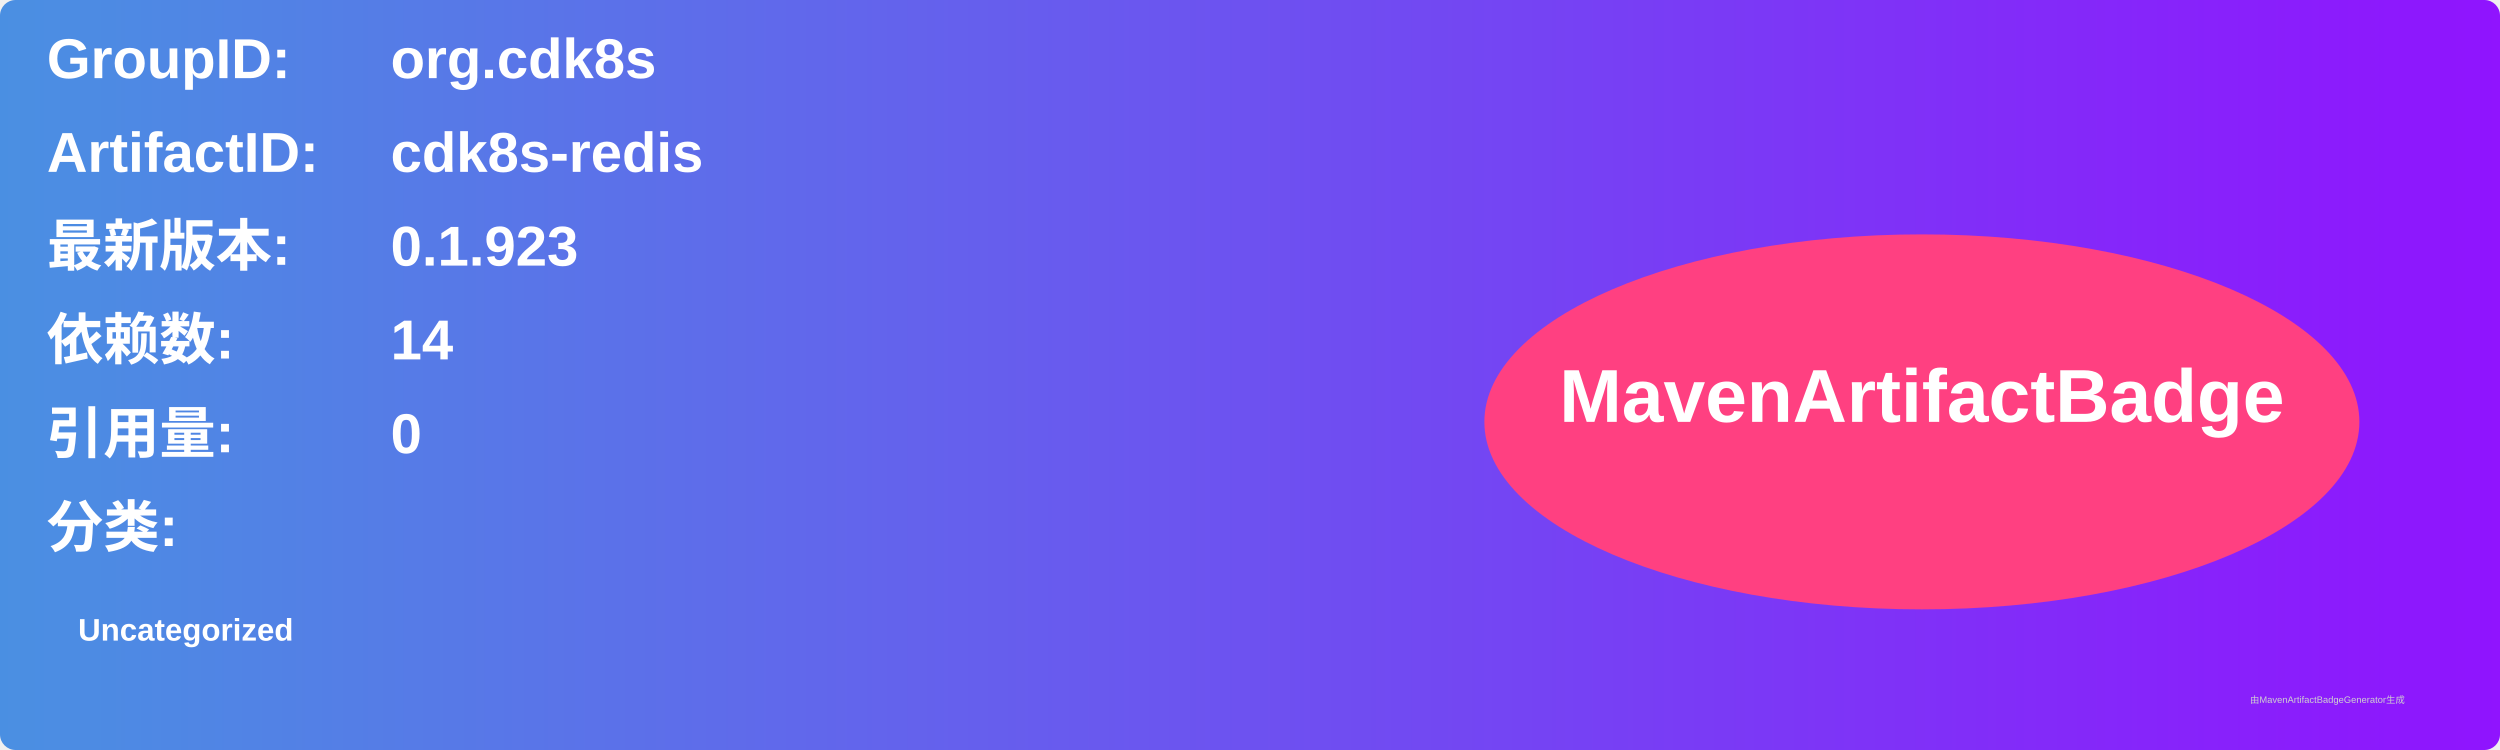
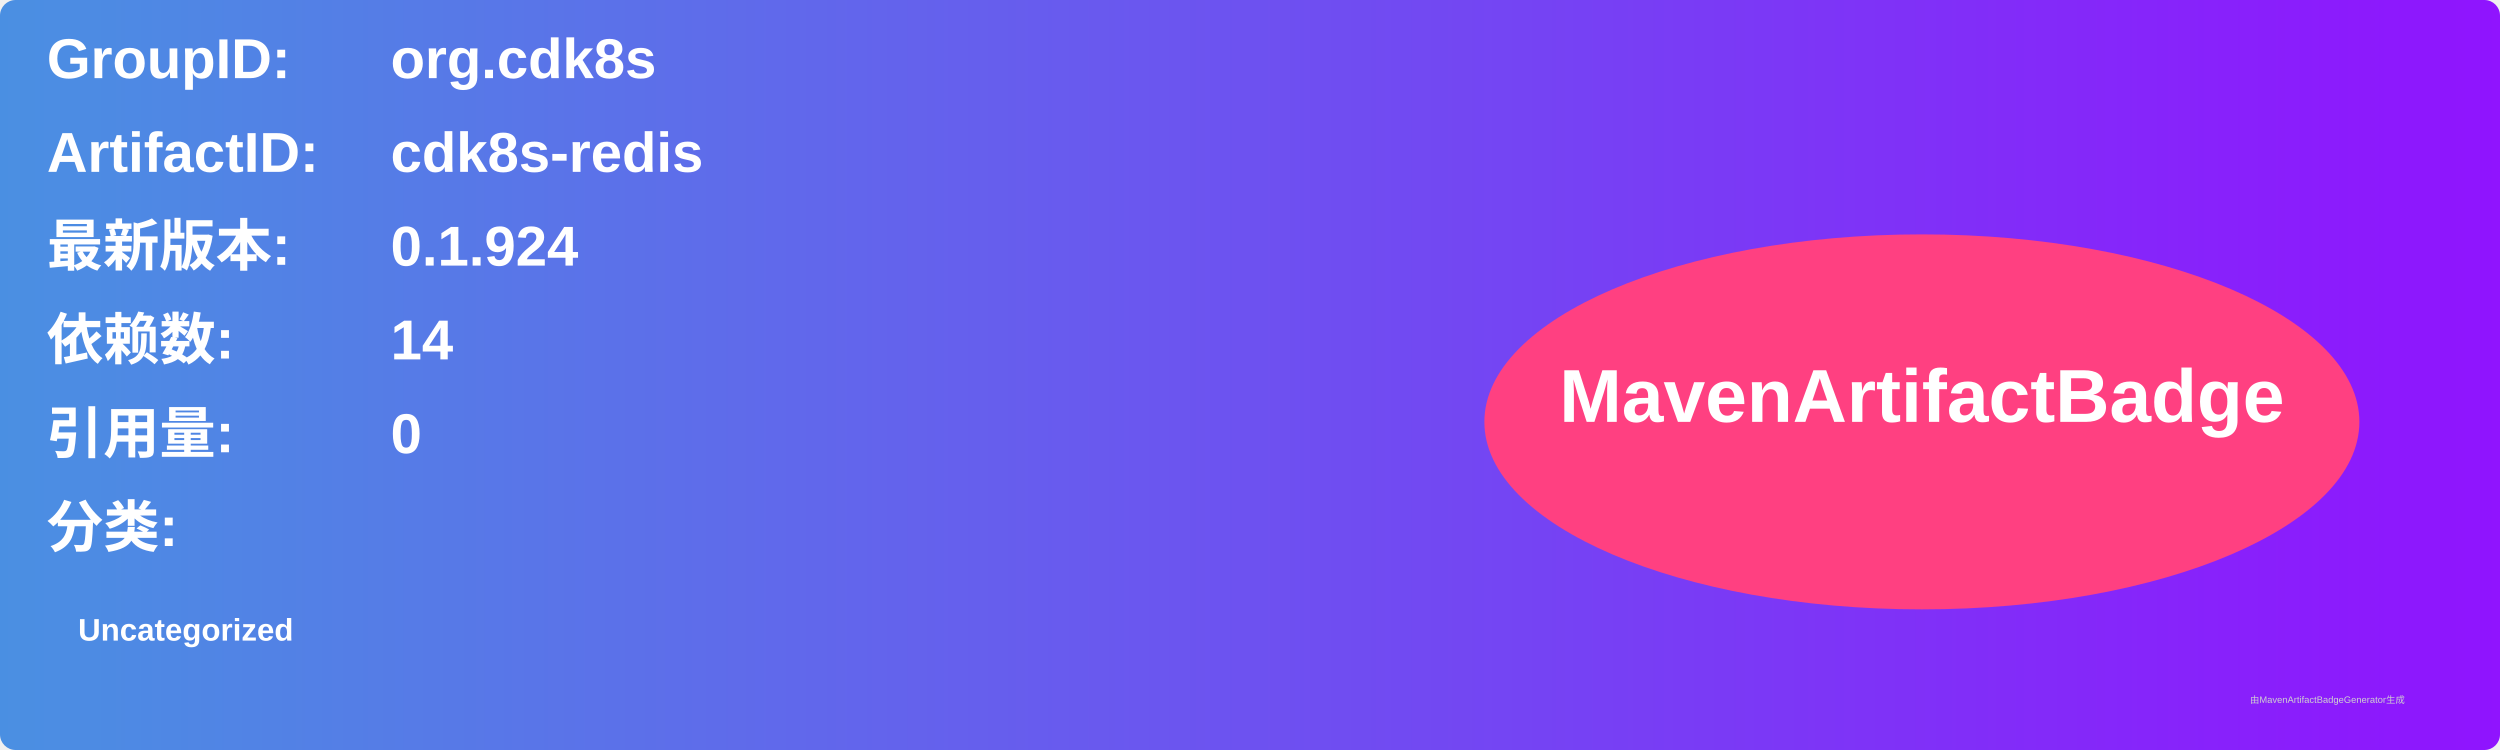
<svg xmlns="http://www.w3.org/2000/svg" width="800" height="240" viewBox="0 0 800 240">
  <linearGradient id="grad" x1="0%" y1="0%" x2="100%" y2="0%">
    <stop offset="0%" stop-color="#4a90e2" />
    <stop offset="100%" stop-color="#9013fe" />
  </linearGradient>
  <rect width="100%" height="100%" rx="5" ry="5" fill="url(#grad)" />
  <g transform="translate(15, 15)">
    <text x="0" y="10" font-family="Arial" font-size="18" fill="white" font-weight="bold" width="260">GroupID:</text>
    <text x="110" y="10" font-family="Arial" font-size="18" fill="white" font-weight="bold" width="460">org.cdk8s</text>
    <text x="0" y="40" font-family="Arial" font-size="18" fill="white" font-weight="bold" width="260">ArtifactID:</text>
    <text x="110" y="40" font-family="Arial" font-size="18" fill="white" font-weight="bold" width="460">cdk8s-redis</text>
    <text x="0" y="70" font-family="Arial" font-size="18" fill="white" font-weight="bold">最新版本:</text>
    <text x="110" y="70" font-family="Arial" font-size="18" fill="white" font-weight="bold">
-       <tspan font-weight="bold">0.1.923</tspan>
+       <tspan font-weight="bold">0.1.924</tspan>
    </text>
    <text x="0" y="100" font-family="Arial" font-size="18" fill="white" font-weight="bold">依赖数: </text>
    <text x="110" y="100" font-family="Arial" font-size="18" fill="white">
      <tspan font-weight="bold">14</tspan>
    </text>
    <text x="0" y="130" font-family="Arial" font-size="18" fill="white" font-weight="bold">引用量: </text>
    <text x="110" y="130" font-family="Arial" font-size="18" fill="white">
      <tspan font-weight="bold">0</tspan>
    </text>
    <text x="0" y="160" font-family="Arial" font-size="18" fill="white" font-weight="bold">分类:</text>
    <text x="10" y="190" font-family="Arial" font-size="10" fill="white">
      <tspan font-weight="bold">Uncategorized</tspan>
    </text>
    <ellipse cx="600" cy="120" rx="140" ry="60" fill="#ff4081" />
    <text x="600" y="120" text-anchor="middle" font-family="Arial" font-size="24" fill="white" font-weight="bold">MavenArtifactBadge</text>
  </g>
  <text x="720" y="225" font-family="Arial" font-size="3" fill="#d0d0d0">由MavenArtifactBadgeGenerator生成</text>
</svg>
